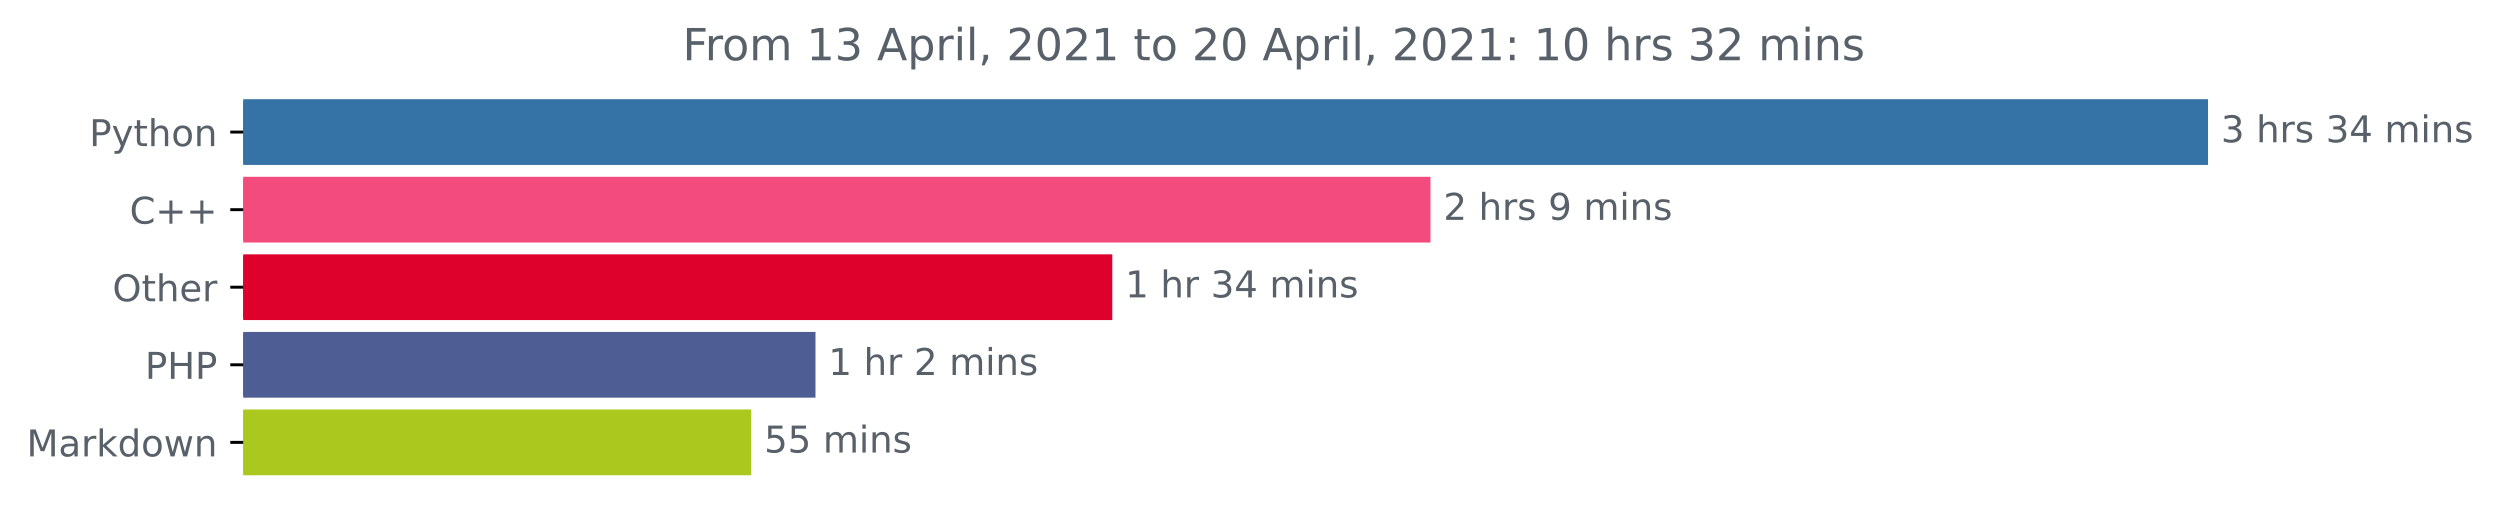
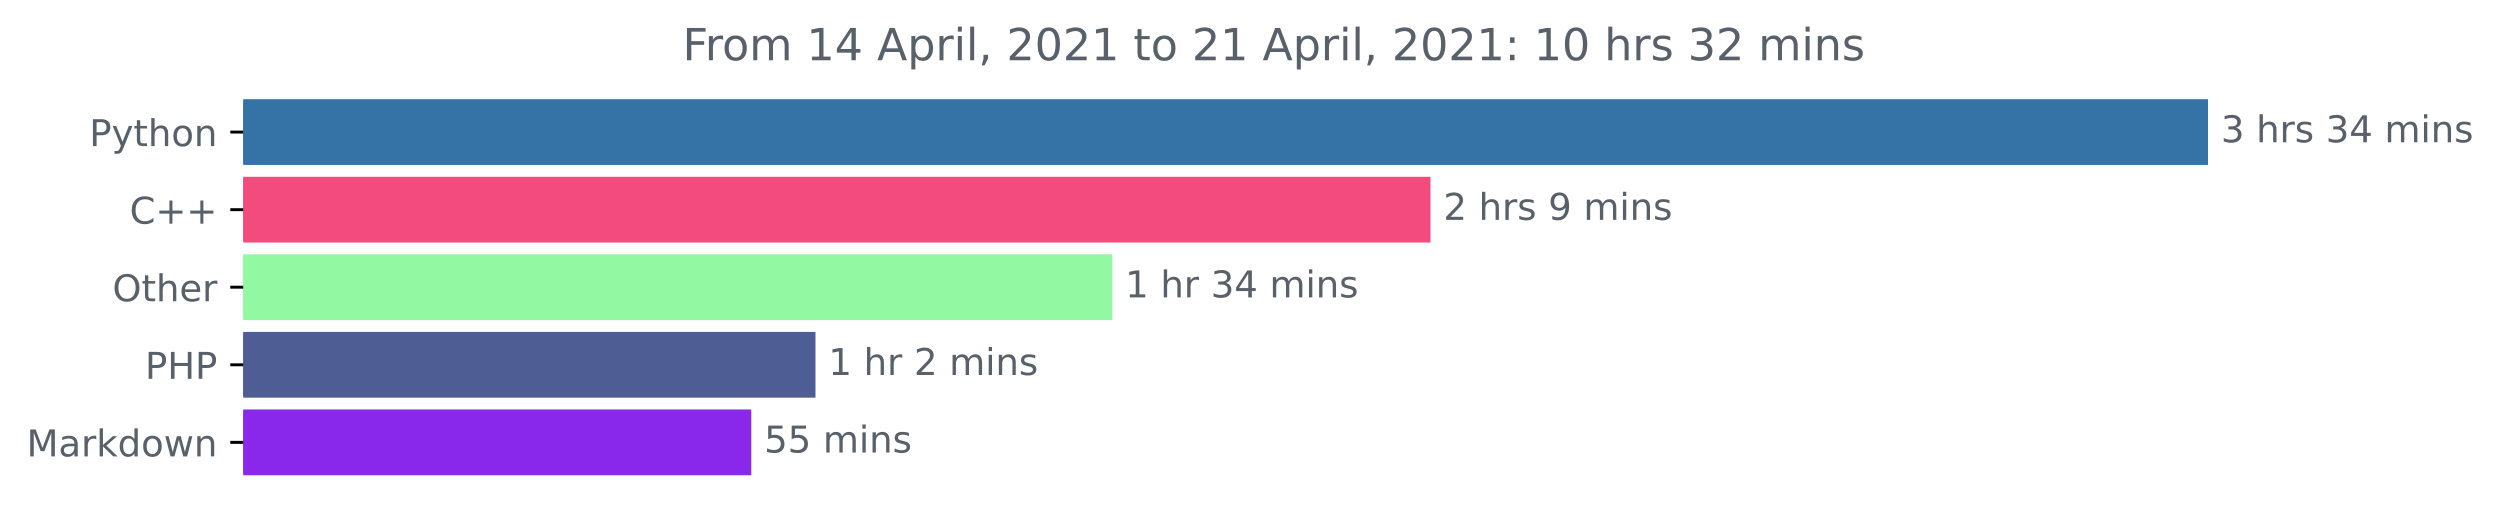
<svg xmlns="http://www.w3.org/2000/svg" xmlns:xlink="http://www.w3.org/1999/xlink" height="140.398pt" version="1.1" viewBox="0 0 676.815 140.398" width="676.815pt">
  <defs>
    <style type="text/css">*{stroke-linecap:butt;stroke-linejoin:round;}</style>
  </defs>
  <g id="figure_1">
    <g id="patch_1">
      <path d="M 0 140.398  L 676.815 140.398  L 676.815 0  L 0 0  z " style="fill:none;" />
    </g>
    <g id="axes_1">
      <g id="patch_2">
-         <path clip-path="url(#p3206b351c6)" d="M 65.841 27.358  L 597.269 27.358  L 597.269 44.158  L 65.841 44.158  z " style="fill:#3572a5;stroke:#3572a5;stroke-linejoin:miter;" />
+         <path clip-path="url(#p0d8efe0c4b)" d="M 65.841 27.358  L 597.269 27.358  L 597.269 44.158  L 65.841 44.158  z " style="fill:#3572a5;stroke:#3572a5;stroke-linejoin:miter;" />
      </g>
      <g id="patch_3">
-         <path clip-path="url(#p3206b351c6)" d="M 65.841 48.358  L 386.765 48.358  L 386.765 65.158  L 65.841 65.158  z " style="fill:#f34b7d;stroke:#f34b7d;stroke-linejoin:miter;" />
+         <path clip-path="url(#p0d8efe0c4b)" d="M 65.841 48.358  L 386.765 48.358  L 386.765 65.158  L 65.841 65.158  z " style="fill:#f34b7d;stroke:#f34b7d;stroke-linejoin:miter;" />
      </g>
      <g id="patch_4">
-         <path clip-path="url(#p3206b351c6)" d="M 65.841 69.358  L 300.621 69.358  L 300.621 86.158  L 65.841 86.158  z " style="fill:#dd012c;stroke:#dd012c;stroke-linejoin:miter;" />
+         <path clip-path="url(#p0d8efe0c4b)" d="M 65.841 69.358  L 300.621 69.358  L 300.621 86.158  L 65.841 86.158  z " style="fill:#92f8a1;stroke:#92f8a1;stroke-linejoin:miter;" />
      </g>
      <g id="patch_5">
-         <path clip-path="url(#p3206b351c6)" d="M 65.841 90.358  L 220.273 90.358  L 220.273 107.158  L 65.841 107.158  z " style="fill:#4f5d95;stroke:#4f5d95;stroke-linejoin:miter;" />
+         <path clip-path="url(#p0d8efe0c4b)" d="M 65.841 90.358  L 220.273 90.358  L 220.273 107.158  L 65.841 107.158  z " style="fill:#4f5d95;stroke:#4f5d95;stroke-linejoin:miter;" />
      </g>
      <g id="patch_6">
-         <path clip-path="url(#p3206b351c6)" d="M 65.841 111.358  L 202.887 111.358  L 202.887 128.158  L 65.841 128.158  z " style="fill:#abc81e;stroke:#abc81e;stroke-linejoin:miter;" />
+         <path clip-path="url(#p0d8efe0c4b)" d="M 65.841 111.358  L 202.887 111.358  L 202.887 128.158  L 65.841 128.158  z " style="fill:#8928ea;stroke:#8928ea;stroke-linejoin:miter;" />
      </g>
      <g id="matplotlib.axis_1" />
      <g id="matplotlib.axis_2">
        <g id="ytick_1">
          <g id="line2d_1">
            <defs>
-               <path d="M 0 0  L -3.5 0  " id="mc6643d238e" style="stroke:#000000;stroke-width:0.8;" />
+               <path d="M 0 0  L -3.5 0  " id="m436ed0c306" style="stroke:#000000;stroke-width:0.8;" />
            </defs>
            <g>
-               <use style="stroke:#000000;stroke-width:0.8;" x="65.841" xlink:href="#mc6643d238e" y="35.758" />
+               <use style="stroke:#000000;stroke-width:0.8;" x="65.841" xlink:href="#m436ed0c306" y="35.758" />
            </g>
          </g>
          <g id="text_1">
            <g style="fill:#586069;" transform="translate(24.17813 39.55734)scale(0.1 -0.1)">
              <defs>
                <path d="M 1259 4147  L 1259 2394  L 2053 2394  Q 2494 2394 2734 2622  Q 2975 2850 2975 3272  Q 2975 3691 2734 3919  Q 2494 4147 2053 4147  L 1259 4147  z M 628 4666  L 2053 4666  Q 2838 4666 3239 4311  Q 3641 3956 3641 3272  Q 3641 2581 3239 2228  Q 2838 1875 2053 1875  L 1259 1875  L 1259 0  L 628 0  L 628 4666  z " id="DejaVuSans-50" transform="scale(0.015625)" />
                <path d="M 2059 -325  Q 1816 -950 1584 -1140  Q 1353 -1331 966 -1331  L 506 -1331  L 506 -850  L 844 -850  Q 1081 -850 1212 -737  Q 1344 -625 1503 -206  L 1606 56  L 191 3500  L 800 3500  L 1894 763  L 2988 3500  L 3597 3500  L 2059 -325  z " id="DejaVuSans-79" transform="scale(0.015625)" />
                <path d="M 1172 4494  L 1172 3500  L 2356 3500  L 2356 3053  L 1172 3053  L 1172 1153  Q 1172 725 1289 603  Q 1406 481 1766 481  L 2356 481  L 2356 0  L 1766 0  Q 1100 0 847 248  Q 594 497 594 1153  L 594 3053  L 172 3053  L 172 3500  L 594 3500  L 594 4494  L 1172 4494  z " id="DejaVuSans-74" transform="scale(0.015625)" />
                <path d="M 3513 2113  L 3513 0  L 2938 0  L 2938 2094  Q 2938 2591 2744 2837  Q 2550 3084 2163 3084  Q 1697 3084 1428 2787  Q 1159 2491 1159 1978  L 1159 0  L 581 0  L 581 4863  L 1159 4863  L 1159 2956  Q 1366 3272 1645 3428  Q 1925 3584 2291 3584  Q 2894 3584 3203 3211  Q 3513 2838 3513 2113  z " id="DejaVuSans-68" transform="scale(0.015625)" />
                <path d="M 1959 3097  Q 1497 3097 1228 2736  Q 959 2375 959 1747  Q 959 1119 1226 758  Q 1494 397 1959 397  Q 2419 397 2687 759  Q 2956 1122 2956 1747  Q 2956 2369 2687 2733  Q 2419 3097 1959 3097  z M 1959 3584  Q 2709 3584 3137 3096  Q 3566 2609 3566 1747  Q 3566 888 3137 398  Q 2709 -91 1959 -91  Q 1206 -91 779 398  Q 353 888 353 1747  Q 353 2609 779 3096  Q 1206 3584 1959 3584  z " id="DejaVuSans-6f" transform="scale(0.015625)" />
                <path d="M 3513 2113  L 3513 0  L 2938 0  L 2938 2094  Q 2938 2591 2744 2837  Q 2550 3084 2163 3084  Q 1697 3084 1428 2787  Q 1159 2491 1159 1978  L 1159 0  L 581 0  L 581 3500  L 1159 3500  L 1159 2956  Q 1366 3272 1645 3428  Q 1925 3584 2291 3584  Q 2894 3584 3203 3211  Q 3513 2838 3513 2113  z " id="DejaVuSans-6e" transform="scale(0.015625)" />
              </defs>
              <use xlink:href="#DejaVuSans-50" />
              <use x="60.303" xlink:href="#DejaVuSans-79" />
              <use x="119.482" xlink:href="#DejaVuSans-74" />
              <use x="158.691" xlink:href="#DejaVuSans-68" />
              <use x="222.07" xlink:href="#DejaVuSans-6f" />
              <use x="283.252" xlink:href="#DejaVuSans-6e" />
            </g>
          </g>
        </g>
        <g id="ytick_2">
          <g id="line2d_2">
            <g>
-               <use style="stroke:#000000;stroke-width:0.8;" x="65.841" xlink:href="#mc6643d238e" y="56.758" />
+               <use style="stroke:#000000;stroke-width:0.8;" x="65.841" xlink:href="#m436ed0c306" y="56.758" />
            </g>
          </g>
          <g id="text_2">
            <g style="fill:#586069;" transform="translate(35.09844 60.55734)scale(0.1 -0.1)">
              <defs>
                <path d="M 4122 4306  L 4122 3641  Q 3803 3938 3442 4084  Q 3081 4231 2675 4231  Q 1875 4231 1450 3742  Q 1025 3253 1025 2328  Q 1025 1406 1450 917  Q 1875 428 2675 428  Q 3081 428 3442 575  Q 3803 722 4122 1019  L 4122 359  Q 3791 134 3420 21  Q 3050 -91 2638 -91  Q 1578 -91 968 557  Q 359 1206 359 2328  Q 359 3453 968 4101  Q 1578 4750 2638 4750  Q 3056 4750 3426 4639  Q 3797 4528 4122 4306  z " id="DejaVuSans-43" transform="scale(0.015625)" />
                <path d="M 2944 4013  L 2944 2272  L 4684 2272  L 4684 1741  L 2944 1741  L 2944 0  L 2419 0  L 2419 1741  L 678 1741  L 678 2272  L 2419 2272  L 2419 4013  L 2944 4013  z " id="DejaVuSans-2b" transform="scale(0.015625)" />
              </defs>
              <use xlink:href="#DejaVuSans-43" />
              <use x="69.824" xlink:href="#DejaVuSans-2b" />
              <use x="153.613" xlink:href="#DejaVuSans-2b" />
            </g>
          </g>
        </g>
        <g id="ytick_3">
          <g id="line2d_3">
            <g>
-               <use style="stroke:#000000;stroke-width:0.8;" x="65.841" xlink:href="#mc6643d238e" y="77.758" />
+               <use style="stroke:#000000;stroke-width:0.8;" x="65.841" xlink:href="#m436ed0c306" y="77.758" />
            </g>
          </g>
          <g id="text_3">
            <g style="fill:#586069;" transform="translate(30.44687 81.55734)scale(0.1 -0.1)">
              <defs>
                <path d="M 2522 4238  Q 1834 4238 1429 3725  Q 1025 3213 1025 2328  Q 1025 1447 1429 934  Q 1834 422 2522 422  Q 3209 422 3611 934  Q 4013 1447 4013 2328  Q 4013 3213 3611 3725  Q 3209 4238 2522 4238  z M 2522 4750  Q 3503 4750 4090 4092  Q 4678 3434 4678 2328  Q 4678 1225 4090 567  Q 3503 -91 2522 -91  Q 1538 -91 948 565  Q 359 1222 359 2328  Q 359 3434 948 4092  Q 1538 4750 2522 4750  z " id="DejaVuSans-4f" transform="scale(0.015625)" />
                <path d="M 3597 1894  L 3597 1613  L 953 1613  Q 991 1019 1311 708  Q 1631 397 2203 397  Q 2534 397 2845 478  Q 3156 559 3463 722  L 3463 178  Q 3153 47 2828 -22  Q 2503 -91 2169 -91  Q 1331 -91 842 396  Q 353 884 353 1716  Q 353 2575 817 3079  Q 1281 3584 2069 3584  Q 2775 3584 3186 3129  Q 3597 2675 3597 1894  z M 3022 2063  Q 3016 2534 2758 2815  Q 2500 3097 2075 3097  Q 1594 3097 1305 2825  Q 1016 2553 972 2059  L 3022 2063  z " id="DejaVuSans-65" transform="scale(0.015625)" />
                <path d="M 2631 2963  Q 2534 3019 2420 3045  Q 2306 3072 2169 3072  Q 1681 3072 1420 2755  Q 1159 2438 1159 1844  L 1159 0  L 581 0  L 581 3500  L 1159 3500  L 1159 2956  Q 1341 3275 1631 3429  Q 1922 3584 2338 3584  Q 2397 3584 2469 3576  Q 2541 3569 2628 3553  L 2631 2963  z " id="DejaVuSans-72" transform="scale(0.015625)" />
              </defs>
              <use xlink:href="#DejaVuSans-4f" />
              <use x="78.711" xlink:href="#DejaVuSans-74" />
              <use x="117.92" xlink:href="#DejaVuSans-68" />
              <use x="181.299" xlink:href="#DejaVuSans-65" />
              <use x="242.822" xlink:href="#DejaVuSans-72" />
            </g>
          </g>
        </g>
        <g id="ytick_4">
          <g id="line2d_4">
            <g>
-               <use style="stroke:#000000;stroke-width:0.8;" x="65.841" xlink:href="#mc6643d238e" y="98.758" />
+               <use style="stroke:#000000;stroke-width:0.8;" x="65.841" xlink:href="#m436ed0c306" y="98.758" />
            </g>
          </g>
          <g id="text_4">
            <g style="fill:#586069;" transform="translate(39.26094 102.5573)scale(0.1 -0.1)">
              <defs>
                <path d="M 628 4666  L 1259 4666  L 1259 2753  L 3553 2753  L 3553 4666  L 4184 4666  L 4184 0  L 3553 0  L 3553 2222  L 1259 2222  L 1259 0  L 628 0  L 628 4666  z " id="DejaVuSans-48" transform="scale(0.015625)" />
              </defs>
              <use xlink:href="#DejaVuSans-50" />
              <use x="60.303" xlink:href="#DejaVuSans-48" />
              <use x="135.498" xlink:href="#DejaVuSans-50" />
            </g>
          </g>
        </g>
        <g id="ytick_5">
          <g id="line2d_5">
            <g>
-               <use style="stroke:#000000;stroke-width:0.8;" x="65.841" xlink:href="#mc6643d238e" y="119.758" />
+               <use style="stroke:#000000;stroke-width:0.8;" x="65.841" xlink:href="#m436ed0c306" y="119.758" />
            </g>
          </g>
          <g id="text_5">
            <g style="fill:#586069;" transform="translate(7.2 123.5573)scale(0.1 -0.1)">
              <defs>
                <path d="M 628 4666  L 1569 4666  L 2759 1491  L 3956 4666  L 4897 4666  L 4897 0  L 4281 0  L 4281 4097  L 3078 897  L 2444 897  L 1241 4097  L 1241 0  L 628 0  L 628 4666  z " id="DejaVuSans-4d" transform="scale(0.015625)" />
                <path d="M 2194 1759  Q 1497 1759 1228 1600  Q 959 1441 959 1056  Q 959 750 1161 570  Q 1363 391 1709 391  Q 2188 391 2477 730  Q 2766 1069 2766 1631  L 2766 1759  L 2194 1759  z M 3341 1997  L 3341 0  L 2766 0  L 2766 531  Q 2569 213 2275 61  Q 1981 -91 1556 -91  Q 1019 -91 701 211  Q 384 513 384 1019  Q 384 1609 779 1909  Q 1175 2209 1959 2209  L 2766 2209  L 2766 2266  Q 2766 2663 2505 2880  Q 2244 3097 1772 3097  Q 1472 3097 1187 3025  Q 903 2953 641 2809  L 641 3341  Q 956 3463 1253 3523  Q 1550 3584 1831 3584  Q 2591 3584 2966 3190  Q 3341 2797 3341 1997  z " id="DejaVuSans-61" transform="scale(0.015625)" />
                <path d="M 581 4863  L 1159 4863  L 1159 1991  L 2875 3500  L 3609 3500  L 1753 1863  L 3688 0  L 2938 0  L 1159 1709  L 1159 0  L 581 0  L 581 4863  z " id="DejaVuSans-6b" transform="scale(0.015625)" />
                <path d="M 2906 2969  L 2906 4863  L 3481 4863  L 3481 0  L 2906 0  L 2906 525  Q 2725 213 2448 61  Q 2172 -91 1784 -91  Q 1150 -91 751 415  Q 353 922 353 1747  Q 353 2572 751 3078  Q 1150 3584 1784 3584  Q 2172 3584 2448 3432  Q 2725 3281 2906 2969  z M 947 1747  Q 947 1113 1208 752  Q 1469 391 1925 391  Q 2381 391 2643 752  Q 2906 1113 2906 1747  Q 2906 2381 2643 2742  Q 2381 3103 1925 3103  Q 1469 3103 1208 2742  Q 947 2381 947 1747  z " id="DejaVuSans-64" transform="scale(0.015625)" />
                <path d="M 269 3500  L 844 3500  L 1563 769  L 2278 3500  L 2956 3500  L 3675 769  L 4391 3500  L 4966 3500  L 4050 0  L 3372 0  L 2619 2869  L 1863 0  L 1184 0  L 269 3500  z " id="DejaVuSans-77" transform="scale(0.015625)" />
              </defs>
              <use xlink:href="#DejaVuSans-4d" />
              <use x="86.279" xlink:href="#DejaVuSans-61" />
              <use x="147.559" xlink:href="#DejaVuSans-72" />
              <use x="188.672" xlink:href="#DejaVuSans-6b" />
              <use x="246.582" xlink:href="#DejaVuSans-64" />
              <use x="310.059" xlink:href="#DejaVuSans-6f" />
              <use x="371.24" xlink:href="#DejaVuSans-77" />
              <use x="453.027" xlink:href="#DejaVuSans-6e" />
            </g>
          </g>
        </g>
      </g>
      <g id="text_6">
        <g style="fill:#586069;" transform="translate(601.2692 38.5175)scale(0.1 -0.1)">
          <defs>
            <path d="M 2597 2516  Q 3050 2419 3304 2112  Q 3559 1806 3559 1356  Q 3559 666 3084 287  Q 2609 -91 1734 -91  Q 1441 -91 1130 -33  Q 819 25 488 141  L 488 750  Q 750 597 1062 519  Q 1375 441 1716 441  Q 2309 441 2620 675  Q 2931 909 2931 1356  Q 2931 1769 2642 2001  Q 2353 2234 1838 2234  L 1294 2234  L 1294 2753  L 1863 2753  Q 2328 2753 2575 2939  Q 2822 3125 2822 3475  Q 2822 3834 2567 4026  Q 2313 4219 1838 4219  Q 1578 4219 1281 4162  Q 984 4106 628 3988  L 628 4550  Q 988 4650 1302 4700  Q 1616 4750 1894 4750  Q 2613 4750 3031 4423  Q 3450 4097 3450 3541  Q 3450 3153 3228 2886  Q 3006 2619 2597 2516  z " id="DejaVuSans-33" transform="scale(0.015625)" />
            <path id="DejaVuSans-20" transform="scale(0.015625)" />
            <path d="M 2834 3397  L 2834 2853  Q 2591 2978 2328 3040  Q 2066 3103 1784 3103  Q 1356 3103 1142 2972  Q 928 2841 928 2578  Q 928 2378 1081 2264  Q 1234 2150 1697 2047  L 1894 2003  Q 2506 1872 2764 1633  Q 3022 1394 3022 966  Q 3022 478 2636 193  Q 2250 -91 1575 -91  Q 1294 -91 989 -36  Q 684 19 347 128  L 347 722  Q 666 556 975 473  Q 1284 391 1588 391  Q 1994 391 2212 530  Q 2431 669 2431 922  Q 2431 1156 2273 1281  Q 2116 1406 1581 1522  L 1381 1569  Q 847 1681 609 1914  Q 372 2147 372 2553  Q 372 3047 722 3315  Q 1072 3584 1716 3584  Q 2034 3584 2315 3537  Q 2597 3491 2834 3397  z " id="DejaVuSans-73" transform="scale(0.015625)" />
            <path d="M 2419 4116  L 825 1625  L 2419 1625  L 2419 4116  z M 2253 4666  L 3047 4666  L 3047 1625  L 3713 1625  L 3713 1100  L 3047 1100  L 3047 0  L 2419 0  L 2419 1100  L 313 1100  L 313 1709  L 2253 4666  z " id="DejaVuSans-34" transform="scale(0.015625)" />
            <path d="M 3328 2828  Q 3544 3216 3844 3400  Q 4144 3584 4550 3584  Q 5097 3584 5394 3201  Q 5691 2819 5691 2113  L 5691 0  L 5113 0  L 5113 2094  Q 5113 2597 4934 2840  Q 4756 3084 4391 3084  Q 3944 3084 3684 2787  Q 3425 2491 3425 1978  L 3425 0  L 2847 0  L 2847 2094  Q 2847 2600 2669 2842  Q 2491 3084 2119 3084  Q 1678 3084 1418 2786  Q 1159 2488 1159 1978  L 1159 0  L 581 0  L 581 3500  L 1159 3500  L 1159 2956  Q 1356 3278 1631 3431  Q 1906 3584 2284 3584  Q 2666 3584 2933 3390  Q 3200 3197 3328 2828  z " id="DejaVuSans-6d" transform="scale(0.015625)" />
            <path d="M 603 3500  L 1178 3500  L 1178 0  L 603 0  L 603 3500  z M 603 4863  L 1178 4863  L 1178 4134  L 603 4134  L 603 4863  z " id="DejaVuSans-69" transform="scale(0.015625)" />
          </defs>
          <use xlink:href="#DejaVuSans-33" />
          <use x="63.623" xlink:href="#DejaVuSans-20" />
          <use x="95.41" xlink:href="#DejaVuSans-68" />
          <use x="158.789" xlink:href="#DejaVuSans-72" />
          <use x="199.902" xlink:href="#DejaVuSans-73" />
          <use x="252.002" xlink:href="#DejaVuSans-20" />
          <use x="283.789" xlink:href="#DejaVuSans-33" />
          <use x="347.412" xlink:href="#DejaVuSans-34" />
          <use x="411.035" xlink:href="#DejaVuSans-20" />
          <use x="442.822" xlink:href="#DejaVuSans-6d" />
          <use x="540.234" xlink:href="#DejaVuSans-69" />
          <use x="568.018" xlink:href="#DejaVuSans-6e" />
          <use x="631.396" xlink:href="#DejaVuSans-73" />
        </g>
      </g>
      <g id="text_7">
        <g style="fill:#586069;" transform="translate(390.7652 59.5175)scale(0.1 -0.1)">
          <defs>
            <path d="M 1228 531  L 3431 531  L 3431 0  L 469 0  L 469 531  Q 828 903 1448 1529  Q 2069 2156 2228 2338  Q 2531 2678 2651 2914  Q 2772 3150 2772 3378  Q 2772 3750 2511 3984  Q 2250 4219 1831 4219  Q 1534 4219 1204 4116  Q 875 4013 500 3803  L 500 4441  Q 881 4594 1212 4672  Q 1544 4750 1819 4750  Q 2544 4750 2975 4387  Q 3406 4025 3406 3419  Q 3406 3131 3298 2873  Q 3191 2616 2906 2266  Q 2828 2175 2409 1742  Q 1991 1309 1228 531  z " id="DejaVuSans-32" transform="scale(0.015625)" />
            <path d="M 703 97  L 703 672  Q 941 559 1184 500  Q 1428 441 1663 441  Q 2288 441 2617 861  Q 2947 1281 2994 2138  Q 2813 1869 2534 1725  Q 2256 1581 1919 1581  Q 1219 1581 811 2004  Q 403 2428 403 3163  Q 403 3881 828 4315  Q 1253 4750 1959 4750  Q 2769 4750 3195 4129  Q 3622 3509 3622 2328  Q 3622 1225 3098 567  Q 2575 -91 1691 -91  Q 1453 -91 1209 -44  Q 966 3 703 97  z M 1959 2075  Q 2384 2075 2632 2365  Q 2881 2656 2881 3163  Q 2881 3666 2632 3958  Q 2384 4250 1959 4250  Q 1534 4250 1286 3958  Q 1038 3666 1038 3163  Q 1038 2656 1286 2365  Q 1534 2075 1959 2075  z " id="DejaVuSans-39" transform="scale(0.015625)" />
          </defs>
          <use xlink:href="#DejaVuSans-32" />
          <use x="63.623" xlink:href="#DejaVuSans-20" />
          <use x="95.41" xlink:href="#DejaVuSans-68" />
          <use x="158.789" xlink:href="#DejaVuSans-72" />
          <use x="199.902" xlink:href="#DejaVuSans-73" />
          <use x="252.002" xlink:href="#DejaVuSans-20" />
          <use x="283.789" xlink:href="#DejaVuSans-39" />
          <use x="347.412" xlink:href="#DejaVuSans-20" />
          <use x="379.199" xlink:href="#DejaVuSans-6d" />
          <use x="476.611" xlink:href="#DejaVuSans-69" />
          <use x="504.395" xlink:href="#DejaVuSans-6e" />
          <use x="567.773" xlink:href="#DejaVuSans-73" />
        </g>
      </g>
      <g id="text_8">
        <g style="fill:#586069;" transform="translate(304.6215 80.5175)scale(0.1 -0.1)">
          <defs>
            <path d="M 794 531  L 1825 531  L 1825 4091  L 703 3866  L 703 4441  L 1819 4666  L 2450 4666  L 2450 531  L 3481 531  L 3481 0  L 794 0  L 794 531  z " id="DejaVuSans-31" transform="scale(0.015625)" />
          </defs>
          <use xlink:href="#DejaVuSans-31" />
          <use x="63.623" xlink:href="#DejaVuSans-20" />
          <use x="95.41" xlink:href="#DejaVuSans-68" />
          <use x="158.789" xlink:href="#DejaVuSans-72" />
          <use x="199.902" xlink:href="#DejaVuSans-20" />
          <use x="231.689" xlink:href="#DejaVuSans-33" />
          <use x="295.312" xlink:href="#DejaVuSans-34" />
          <use x="358.936" xlink:href="#DejaVuSans-20" />
          <use x="390.723" xlink:href="#DejaVuSans-6d" />
          <use x="488.135" xlink:href="#DejaVuSans-69" />
          <use x="515.918" xlink:href="#DejaVuSans-6e" />
          <use x="579.297" xlink:href="#DejaVuSans-73" />
        </g>
      </g>
      <g id="text_9">
        <g style="fill:#586069;" transform="translate(224.2729 101.5175)scale(0.1 -0.1)">
          <use xlink:href="#DejaVuSans-31" />
          <use x="63.623" xlink:href="#DejaVuSans-20" />
          <use x="95.41" xlink:href="#DejaVuSans-68" />
          <use x="158.789" xlink:href="#DejaVuSans-72" />
          <use x="199.902" xlink:href="#DejaVuSans-20" />
          <use x="231.689" xlink:href="#DejaVuSans-32" />
          <use x="295.312" xlink:href="#DejaVuSans-20" />
          <use x="327.1" xlink:href="#DejaVuSans-6d" />
          <use x="424.512" xlink:href="#DejaVuSans-69" />
          <use x="452.295" xlink:href="#DejaVuSans-6e" />
          <use x="515.674" xlink:href="#DejaVuSans-73" />
        </g>
      </g>
      <g id="text_10">
        <g style="fill:#586069;" transform="translate(206.8875 122.5175)scale(0.1 -0.1)">
          <defs>
            <path d="M 691 4666  L 3169 4666  L 3169 4134  L 1269 4134  L 1269 2991  Q 1406 3038 1543 3061  Q 1681 3084 1819 3084  Q 2600 3084 3056 2656  Q 3513 2228 3513 1497  Q 3513 744 3044 326  Q 2575 -91 1722 -91  Q 1428 -91 1123 -41  Q 819 9 494 109  L 494 744  Q 775 591 1075 516  Q 1375 441 1709 441  Q 2250 441 2565 725  Q 2881 1009 2881 1497  Q 2881 1984 2565 2268  Q 2250 2553 1709 2553  Q 1456 2553 1204 2497  Q 953 2441 691 2322  L 691 4666  z " id="DejaVuSans-35" transform="scale(0.015625)" />
          </defs>
          <use xlink:href="#DejaVuSans-35" />
          <use x="63.623" xlink:href="#DejaVuSans-35" />
          <use x="127.246" xlink:href="#DejaVuSans-20" />
          <use x="159.033" xlink:href="#DejaVuSans-6d" />
          <use x="256.445" xlink:href="#DejaVuSans-69" />
          <use x="284.229" xlink:href="#DejaVuSans-6e" />
          <use x="347.607" xlink:href="#DejaVuSans-73" />
        </g>
      </g>
      <g id="text_11">
        <g style="fill:#586069;" transform="translate(184.8019 16.31812)scale(0.12 -0.12)">
          <defs>
            <path d="M 628 4666  L 3309 4666  L 3309 4134  L 1259 4134  L 1259 2759  L 3109 2759  L 3109 2228  L 1259 2228  L 1259 0  L 628 0  L 628 4666  z " id="DejaVuSans-46" transform="scale(0.015625)" />
            <path d="M 2188 4044  L 1331 1722  L 3047 1722  L 2188 4044  z M 1831 4666  L 2547 4666  L 4325 0  L 3669 0  L 3244 1197  L 1141 1197  L 716 0  L 50 0  L 1831 4666  z " id="DejaVuSans-41" transform="scale(0.015625)" />
            <path d="M 1159 525  L 1159 -1331  L 581 -1331  L 581 3500  L 1159 3500  L 1159 2969  Q 1341 3281 1617 3432  Q 1894 3584 2278 3584  Q 2916 3584 3314 3078  Q 3713 2572 3713 1747  Q 3713 922 3314 415  Q 2916 -91 2278 -91  Q 1894 -91 1617 61  Q 1341 213 1159 525  z M 3116 1747  Q 3116 2381 2855 2742  Q 2594 3103 2138 3103  Q 1681 3103 1420 2742  Q 1159 2381 1159 1747  Q 1159 1113 1420 752  Q 1681 391 2138 391  Q 2594 391 2855 752  Q 3116 1113 3116 1747  z " id="DejaVuSans-70" transform="scale(0.015625)" />
            <path d="M 603 4863  L 1178 4863  L 1178 0  L 603 0  L 603 4863  z " id="DejaVuSans-6c" transform="scale(0.015625)" />
            <path d="M 750 794  L 1409 794  L 1409 256  L 897 -744  L 494 -744  L 750 256  L 750 794  z " id="DejaVuSans-2c" transform="scale(0.015625)" />
            <path d="M 2034 4250  Q 1547 4250 1301 3770  Q 1056 3291 1056 2328  Q 1056 1369 1301 889  Q 1547 409 2034 409  Q 2525 409 2770 889  Q 3016 1369 3016 2328  Q 3016 3291 2770 3770  Q 2525 4250 2034 4250  z M 2034 4750  Q 2819 4750 3233 4129  Q 3647 3509 3647 2328  Q 3647 1150 3233 529  Q 2819 -91 2034 -91  Q 1250 -91 836 529  Q 422 1150 422 2328  Q 422 3509 836 4129  Q 1250 4750 2034 4750  z " id="DejaVuSans-30" transform="scale(0.015625)" />
            <path d="M 750 794  L 1409 794  L 1409 0  L 750 0  L 750 794  z M 750 3309  L 1409 3309  L 1409 2516  L 750 2516  L 750 3309  z " id="DejaVuSans-3a" transform="scale(0.015625)" />
          </defs>
          <use xlink:href="#DejaVuSans-46" />
          <use x="50.27" xlink:href="#DejaVuSans-72" />
          <use x="89.133" xlink:href="#DejaVuSans-6f" />
          <use x="150.314" xlink:href="#DejaVuSans-6d" />
          <use x="247.727" xlink:href="#DejaVuSans-20" />
          <use x="279.514" xlink:href="#DejaVuSans-31" />
-           <use x="343.137" xlink:href="#DejaVuSans-33" />
+           <use x="343.137" xlink:href="#DejaVuSans-34" />
          <use x="406.76" xlink:href="#DejaVuSans-20" />
          <use x="438.547" xlink:href="#DejaVuSans-41" />
          <use x="506.955" xlink:href="#DejaVuSans-70" />
          <use x="570.432" xlink:href="#DejaVuSans-72" />
          <use x="611.545" xlink:href="#DejaVuSans-69" />
          <use x="639.328" xlink:href="#DejaVuSans-6c" />
          <use x="667.111" xlink:href="#DejaVuSans-2c" />
          <use x="698.898" xlink:href="#DejaVuSans-20" />
          <use x="730.686" xlink:href="#DejaVuSans-32" />
          <use x="794.309" xlink:href="#DejaVuSans-30" />
          <use x="857.932" xlink:href="#DejaVuSans-32" />
          <use x="921.555" xlink:href="#DejaVuSans-31" />
          <use x="985.178" xlink:href="#DejaVuSans-20" />
          <use x="1016.965" xlink:href="#DejaVuSans-74" />
          <use x="1056.174" xlink:href="#DejaVuSans-6f" />
          <use x="1117.355" xlink:href="#DejaVuSans-20" />
          <use x="1149.143" xlink:href="#DejaVuSans-32" />
-           <use x="1212.766" xlink:href="#DejaVuSans-30" />
+           <use x="1212.766" xlink:href="#DejaVuSans-31" />
          <use x="1276.389" xlink:href="#DejaVuSans-20" />
          <use x="1308.176" xlink:href="#DejaVuSans-41" />
          <use x="1376.584" xlink:href="#DejaVuSans-70" />
          <use x="1440.061" xlink:href="#DejaVuSans-72" />
          <use x="1481.174" xlink:href="#DejaVuSans-69" />
          <use x="1508.957" xlink:href="#DejaVuSans-6c" />
          <use x="1536.74" xlink:href="#DejaVuSans-2c" />
          <use x="1568.527" xlink:href="#DejaVuSans-20" />
          <use x="1600.314" xlink:href="#DejaVuSans-32" />
          <use x="1663.938" xlink:href="#DejaVuSans-30" />
          <use x="1727.561" xlink:href="#DejaVuSans-32" />
          <use x="1791.184" xlink:href="#DejaVuSans-31" />
          <use x="1854.807" xlink:href="#DejaVuSans-3a" />
          <use x="1888.498" xlink:href="#DejaVuSans-20" />
          <use x="1920.285" xlink:href="#DejaVuSans-31" />
          <use x="1983.908" xlink:href="#DejaVuSans-30" />
          <use x="2047.531" xlink:href="#DejaVuSans-20" />
          <use x="2079.318" xlink:href="#DejaVuSans-68" />
          <use x="2142.697" xlink:href="#DejaVuSans-72" />
          <use x="2183.811" xlink:href="#DejaVuSans-73" />
          <use x="2235.91" xlink:href="#DejaVuSans-20" />
          <use x="2267.697" xlink:href="#DejaVuSans-33" />
          <use x="2331.32" xlink:href="#DejaVuSans-32" />
          <use x="2394.943" xlink:href="#DejaVuSans-20" />
          <use x="2426.73" xlink:href="#DejaVuSans-6d" />
          <use x="2524.143" xlink:href="#DejaVuSans-69" />
          <use x="2551.926" xlink:href="#DejaVuSans-6e" />
          <use x="2615.305" xlink:href="#DejaVuSans-73" />
        </g>
      </g>
    </g>
  </g>
  <defs>
-     <clipPath id="p3206b351c6">
+     <clipPath id="p0d8efe0c4b">
      <rect height="110.88" width="558" x="65.841" y="22.318" />
    </clipPath>
  </defs>
</svg>
